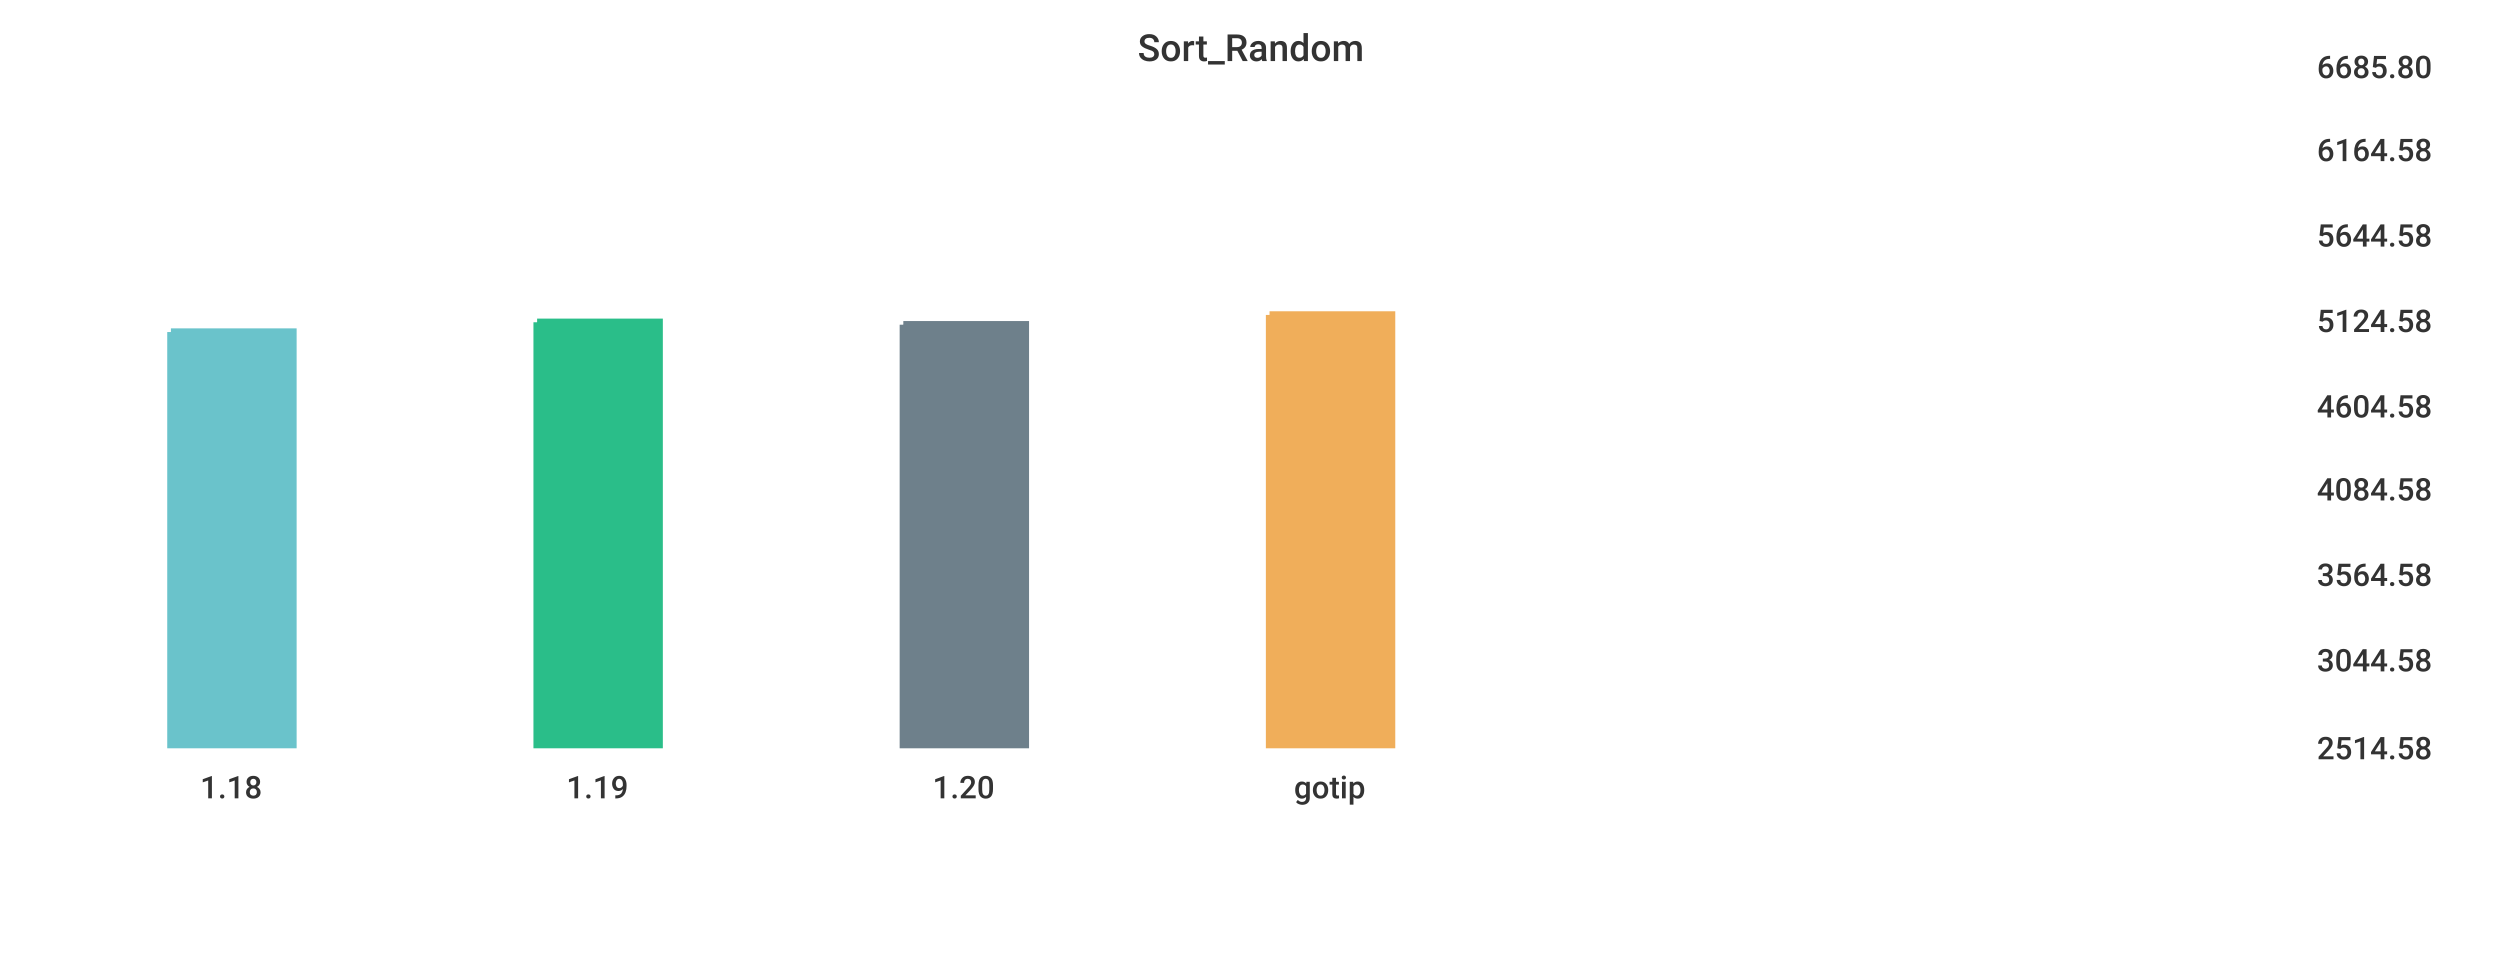
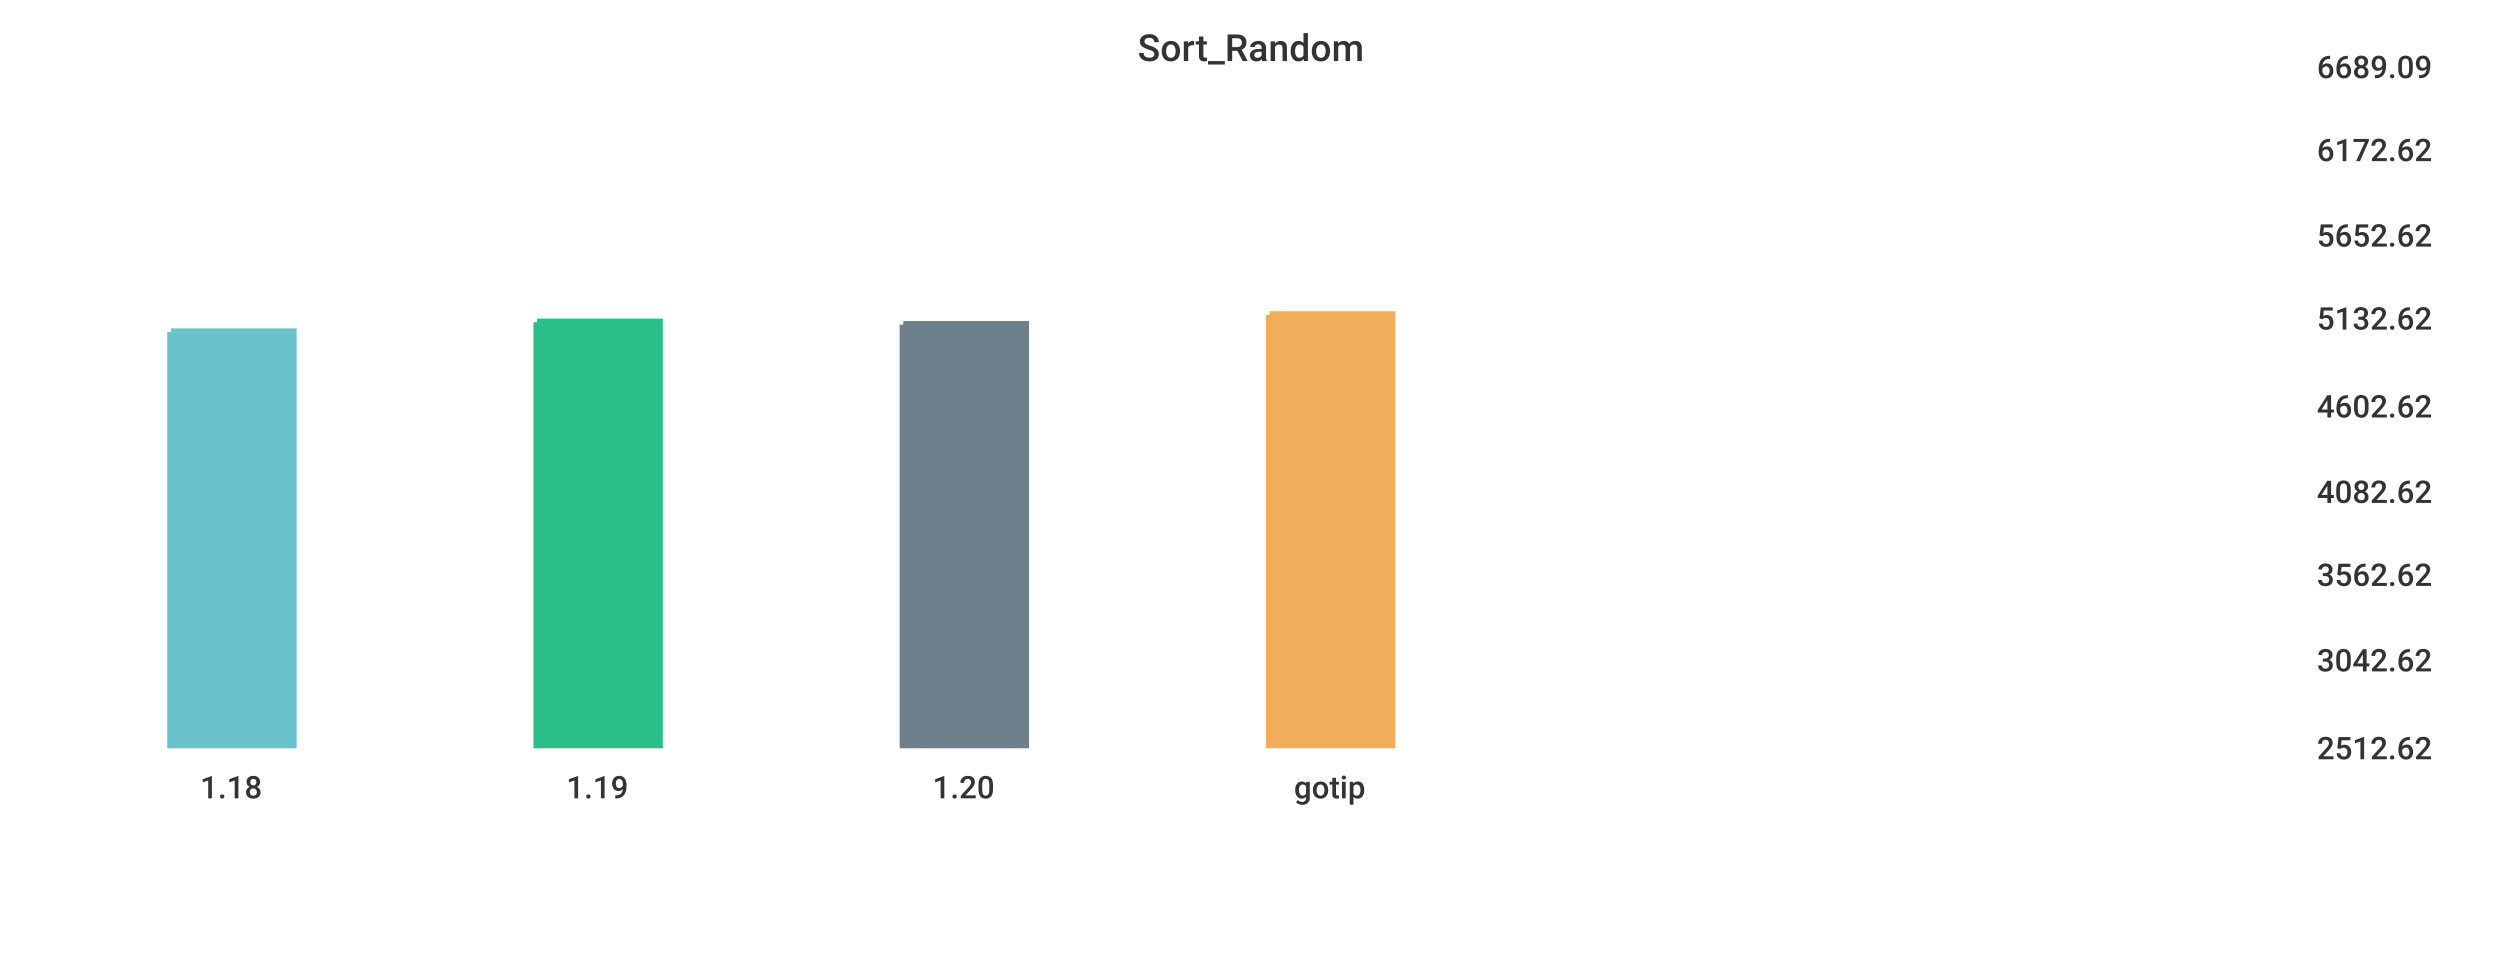
<svg xmlns="http://www.w3.org/2000/svg" width="1024" height="400">\n<path d="M 0 0 L 1024 0 L 1024 400 L 0 400 L 0 0" style="stroke-width:0;stroke:rgba(255,255,255,1.0);fill:rgba(255,255,255,1.0)" />
  <path d="M 20 26 L 934 26 L 934 305 L 20 305 L 20 26" style="stroke-width:0;stroke:rgba(255,255,255,1.0);fill:rgba(255,255,255,1.0)" />
  <path d="M 70 136 L 120 136 L 120 305 L 70 305 L 70 136" style="stroke-width:3;stroke:rgba(106,195,203,1.0);fill:rgba(106,195,203,1.0)" />
  <path d="M 220 132 L 270 132 L 270 305 L 220 305 L 220 132" style="stroke-width:3;stroke:rgba(42,190,137,1.0);fill:rgba(42,190,137,1.0)" />
  <path d="M 370 133 L 420 133 L 420 305 L 370 305 L 370 133" style="stroke-width:3;stroke:rgba(110,128,139,1.0);fill:rgba(110,128,139,1.0)" />
  <path d="M 520 129 L 570 129 L 570 305 L 520 305 L 520 129" style="stroke-width:3;stroke:rgba(240,174,90,1.0);fill:rgba(240,174,90,1.0)" />
  <path d="M 20 305 L 934 305" style="stroke-width:0;stroke:rgba(51,51,51,1.0);fill:none" />
  <path d="M 20 305 L 20 310" style="stroke-width:0;stroke:rgba(51,51,51,1.0);fill:none" />
  <text x="82" y="327" style="stroke-width:0;stroke:none;fill:rgba(51,51,51,1.0);font-size:12.8px;font-family:'Roboto Medium',sans-serif">1.18</text>
  <path d="M 170 305 L 170 310" style="stroke-width:0;stroke:rgba(51,51,51,1.0);fill:none" />
  <text x="232" y="327" style="stroke-width:0;stroke:none;fill:rgba(51,51,51,1.0);font-size:12.8px;font-family:'Roboto Medium',sans-serif">1.19</text>
  <path d="M 320 305 L 320 310" style="stroke-width:0;stroke:rgba(51,51,51,1.0);fill:none" />
  <text x="382" y="327" style="stroke-width:0;stroke:none;fill:rgba(51,51,51,1.0);font-size:12.8px;font-family:'Roboto Medium',sans-serif">1.20</text>
  <path d="M 470 305 L 470 310" style="stroke-width:0;stroke:rgba(51,51,51,1.0);fill:none" />
  <text x="530" y="327" style="stroke-width:0;stroke:none;fill:rgba(51,51,51,1.0);font-size:12.8px;font-family:'Roboto Medium',sans-serif">gotip</text>
  <path d="M 934 26 L 934 305" style="stroke-width:0;stroke:rgba(51,51,51,1.0);fill:none" />
  <path d="M 934 305 L 939 305" style="stroke-width:0;stroke:rgba(51,51,51,1.0);fill:none" />
  <path d="M 934 305 L 939 305" style="stroke-width:0;stroke:rgba(51,51,51,1.0);fill:none" />
-   <text x="949" y="311" style="stroke-width:0;stroke:none;fill:rgba(51,51,51,1.0);font-size:12.8px;font-family:'Roboto Medium',sans-serif">2514.58</text>
+   <text x="949" y="311" style="stroke-width:0;stroke:none;fill:rgba(51,51,51,1.0);font-size:12.8px;font-family:'Roboto Medium',sans-serif">2512.62</text>
  <path d="M 934 269 L 939 269" style="stroke-width:0;stroke:rgba(51,51,51,1.0);fill:none" />
-   <text x="949" y="275" style="stroke-width:0;stroke:none;fill:rgba(51,51,51,1.0);font-size:12.8px;font-family:'Roboto Medium',sans-serif">3044.58</text>
+   <text x="949" y="275" style="stroke-width:0;stroke:none;fill:rgba(51,51,51,1.0);font-size:12.8px;font-family:'Roboto Medium',sans-serif">3042.62</text>
  <path d="M 934 234 L 939 234" style="stroke-width:0;stroke:rgba(51,51,51,1.0);fill:none" />
-   <text x="949" y="240" style="stroke-width:0;stroke:none;fill:rgba(51,51,51,1.0);font-size:12.8px;font-family:'Roboto Medium',sans-serif">3564.58</text>
-   <path d="M 934 199 L 939 199" style="stroke-width:0;stroke:rgba(51,51,51,1.0);fill:none" />
-   <text x="949" y="205" style="stroke-width:0;stroke:none;fill:rgba(51,51,51,1.0);font-size:12.8px;font-family:'Roboto Medium',sans-serif">4084.58</text>
+   <text x="949" y="240" style="stroke-width:0;stroke:none;fill:rgba(51,51,51,1.0);font-size:12.8px;font-family:'Roboto Medium',sans-serif">3562.62</text>
+   <path d="M 934 200 L 939 200" style="stroke-width:0;stroke:rgba(51,51,51,1.0);fill:none" />
+   <text x="949" y="206" style="stroke-width:0;stroke:none;fill:rgba(51,51,51,1.0);font-size:12.8px;font-family:'Roboto Medium',sans-serif">4082.62</text>
  <path d="M 934 165 L 939 165" style="stroke-width:0;stroke:rgba(51,51,51,1.0);fill:none" />
-   <text x="949" y="171" style="stroke-width:0;stroke:none;fill:rgba(51,51,51,1.0);font-size:12.8px;font-family:'Roboto Medium',sans-serif">4604.58</text>
-   <path d="M 934 130 L 939 130" style="stroke-width:0;stroke:rgba(51,51,51,1.0);fill:none" />
-   <text x="949" y="136" style="stroke-width:0;stroke:none;fill:rgba(51,51,51,1.0);font-size:12.8px;font-family:'Roboto Medium',sans-serif">5124.58</text>
+   <text x="949" y="171" style="stroke-width:0;stroke:none;fill:rgba(51,51,51,1.0);font-size:12.8px;font-family:'Roboto Medium',sans-serif">4602.62</text>
+   <path d="M 934 129 L 939 129" style="stroke-width:0;stroke:rgba(51,51,51,1.0);fill:none" />
+   <text x="949" y="135" style="stroke-width:0;stroke:none;fill:rgba(51,51,51,1.0);font-size:12.8px;font-family:'Roboto Medium',sans-serif">5132.62</text>
  <path d="M 934 95 L 939 95" style="stroke-width:0;stroke:rgba(51,51,51,1.0);fill:none" />
-   <text x="949" y="101" style="stroke-width:0;stroke:none;fill:rgba(51,51,51,1.0);font-size:12.8px;font-family:'Roboto Medium',sans-serif">5644.58</text>
+   <text x="949" y="101" style="stroke-width:0;stroke:none;fill:rgba(51,51,51,1.0);font-size:12.8px;font-family:'Roboto Medium',sans-serif">5652.62</text>
  <path d="M 934 60 L 939 60" style="stroke-width:0;stroke:rgba(51,51,51,1.0);fill:none" />
-   <text x="949" y="66" style="stroke-width:0;stroke:none;fill:rgba(51,51,51,1.0);font-size:12.8px;font-family:'Roboto Medium',sans-serif">6164.58</text>
+   <text x="949" y="66" style="stroke-width:0;stroke:none;fill:rgba(51,51,51,1.0);font-size:12.8px;font-family:'Roboto Medium',sans-serif">6172.62</text>
  <path d="M 934 26 L 939 26" style="stroke-width:0;stroke:rgba(51,51,51,1.0);fill:none" />
-   <text x="949" y="32" style="stroke-width:0;stroke:none;fill:rgba(51,51,51,1.0);font-size:12.8px;font-family:'Roboto Medium',sans-serif">6685.80</text>
+   <text x="949" y="32" style="stroke-width:0;stroke:none;fill:rgba(51,51,51,1.0);font-size:12.8px;font-family:'Roboto Medium',sans-serif">6689.09</text>
  <text x="466" y="25" style="stroke-width:0;stroke:none;fill:rgba(51,51,51,1.0);font-size:15.3px;font-family:'Roboto Medium',sans-serif">Sort_Random</text>
</svg>
